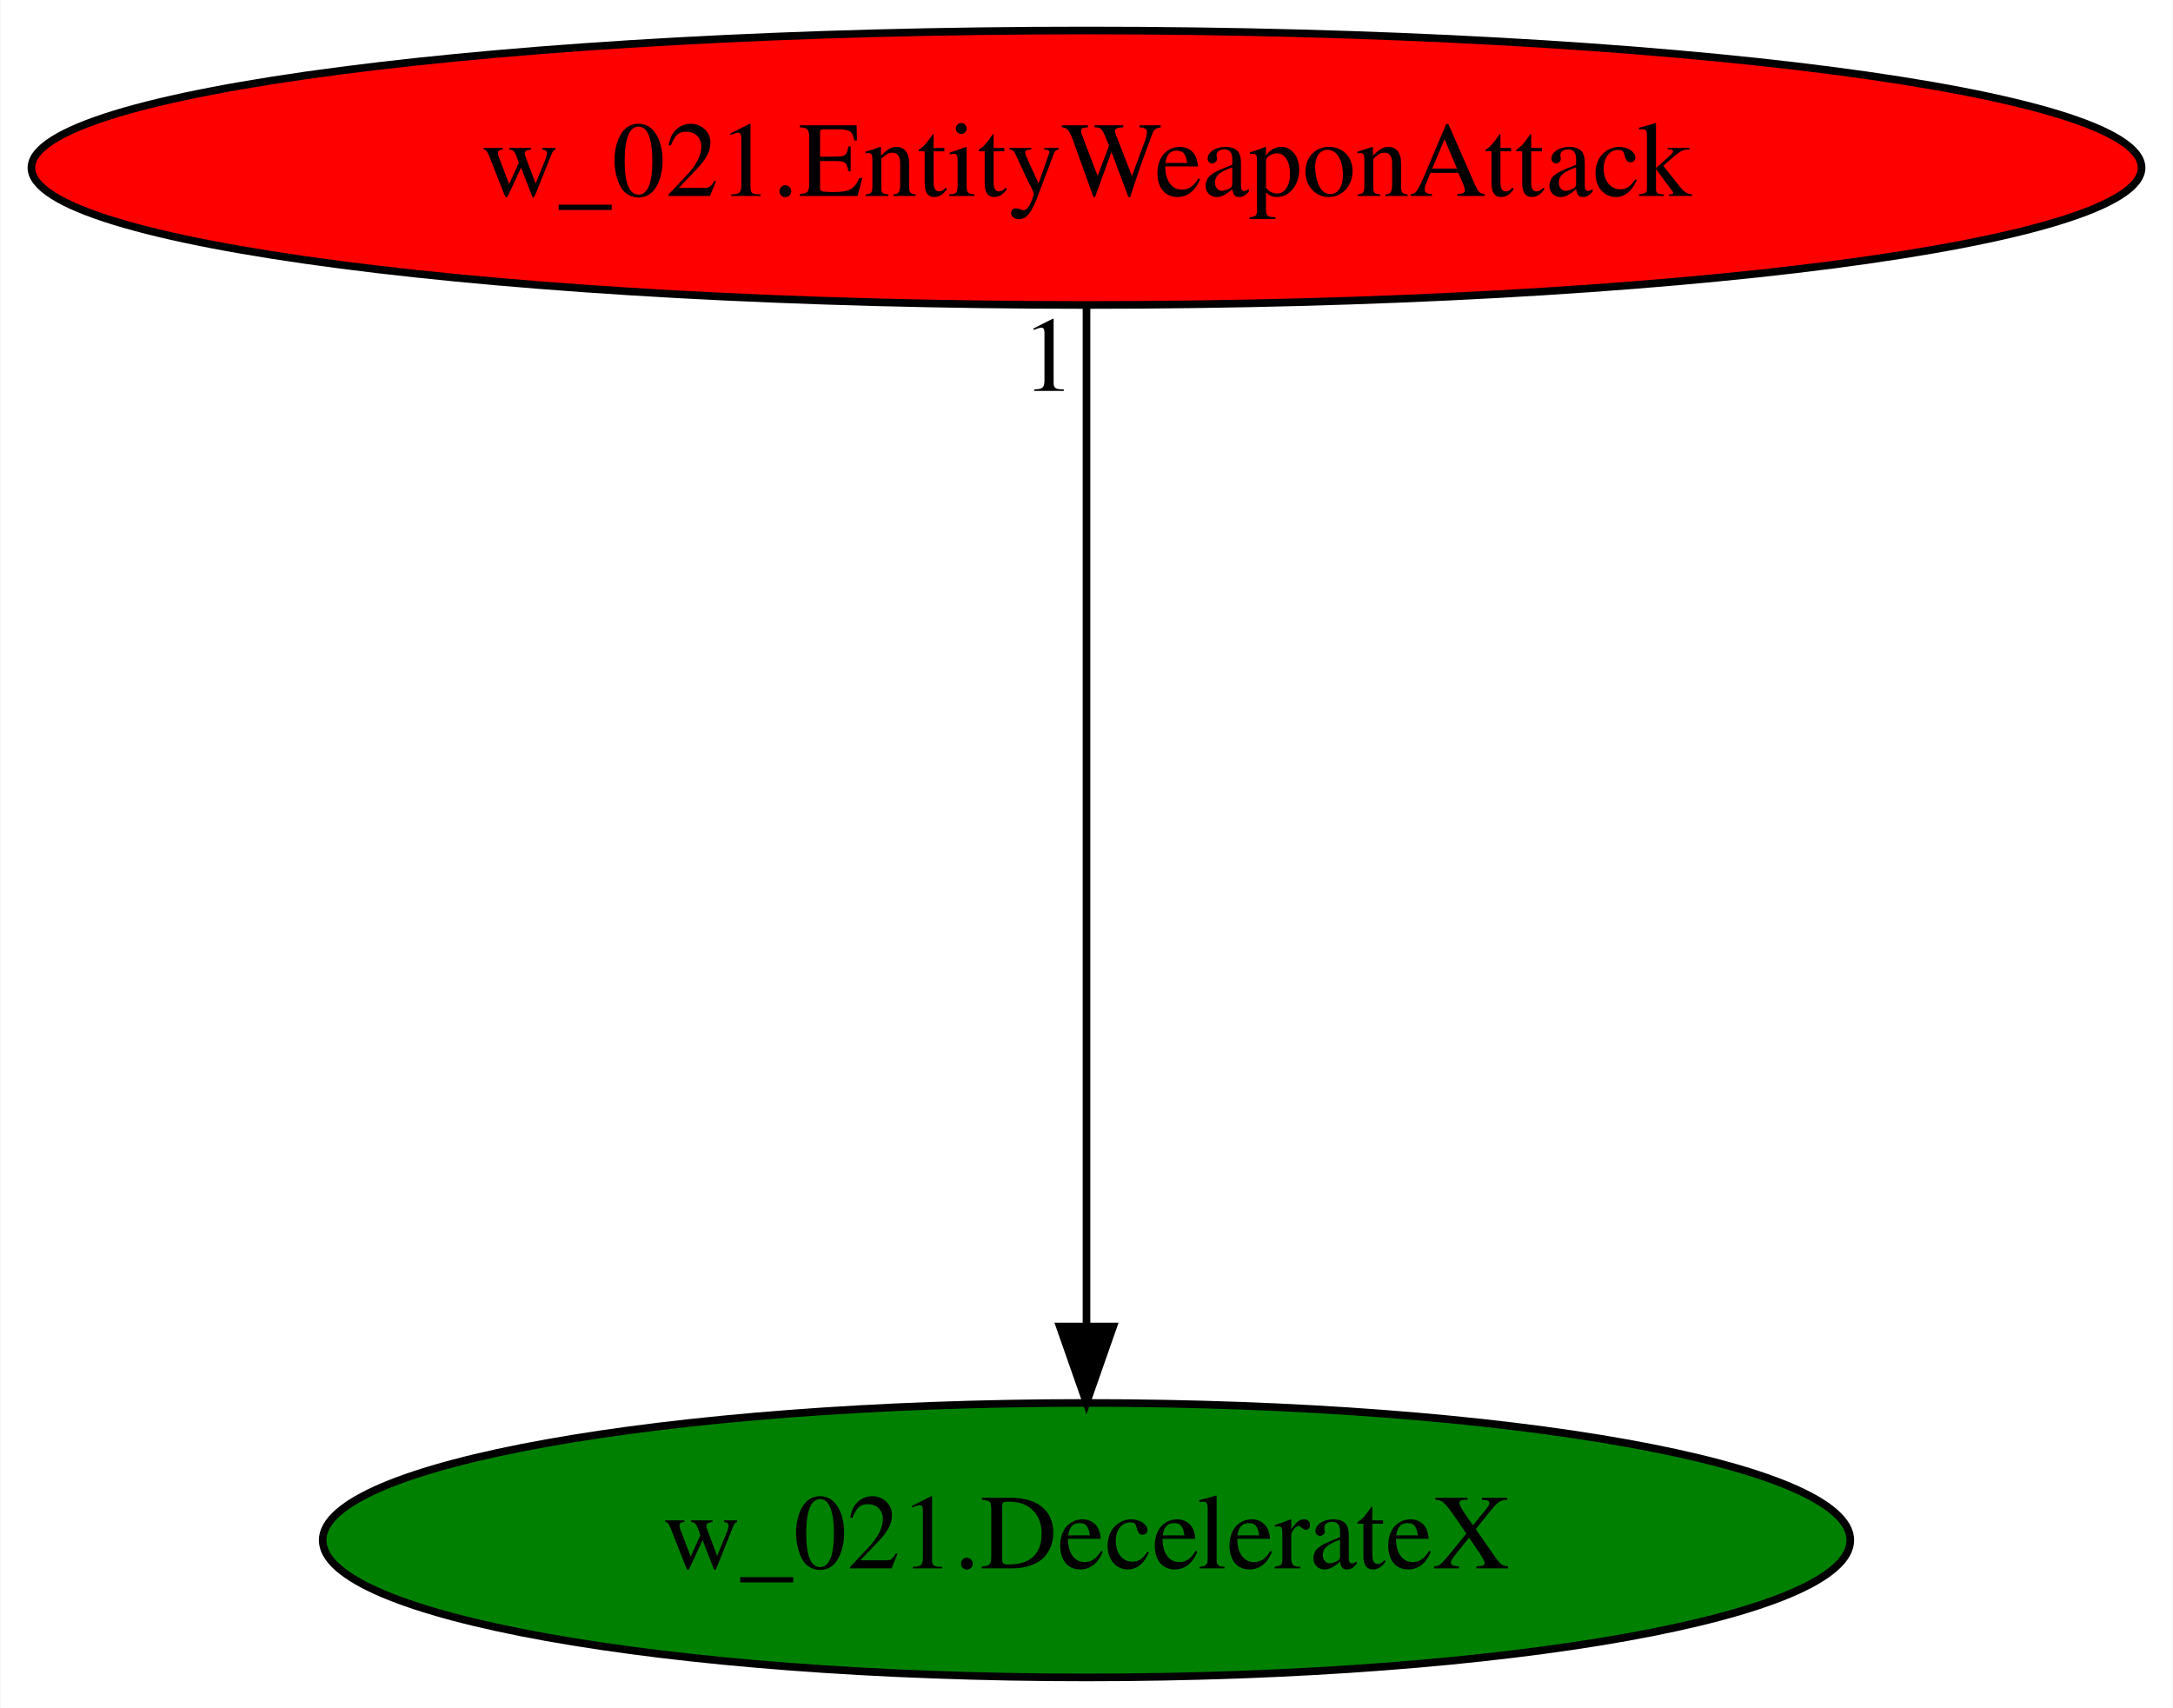
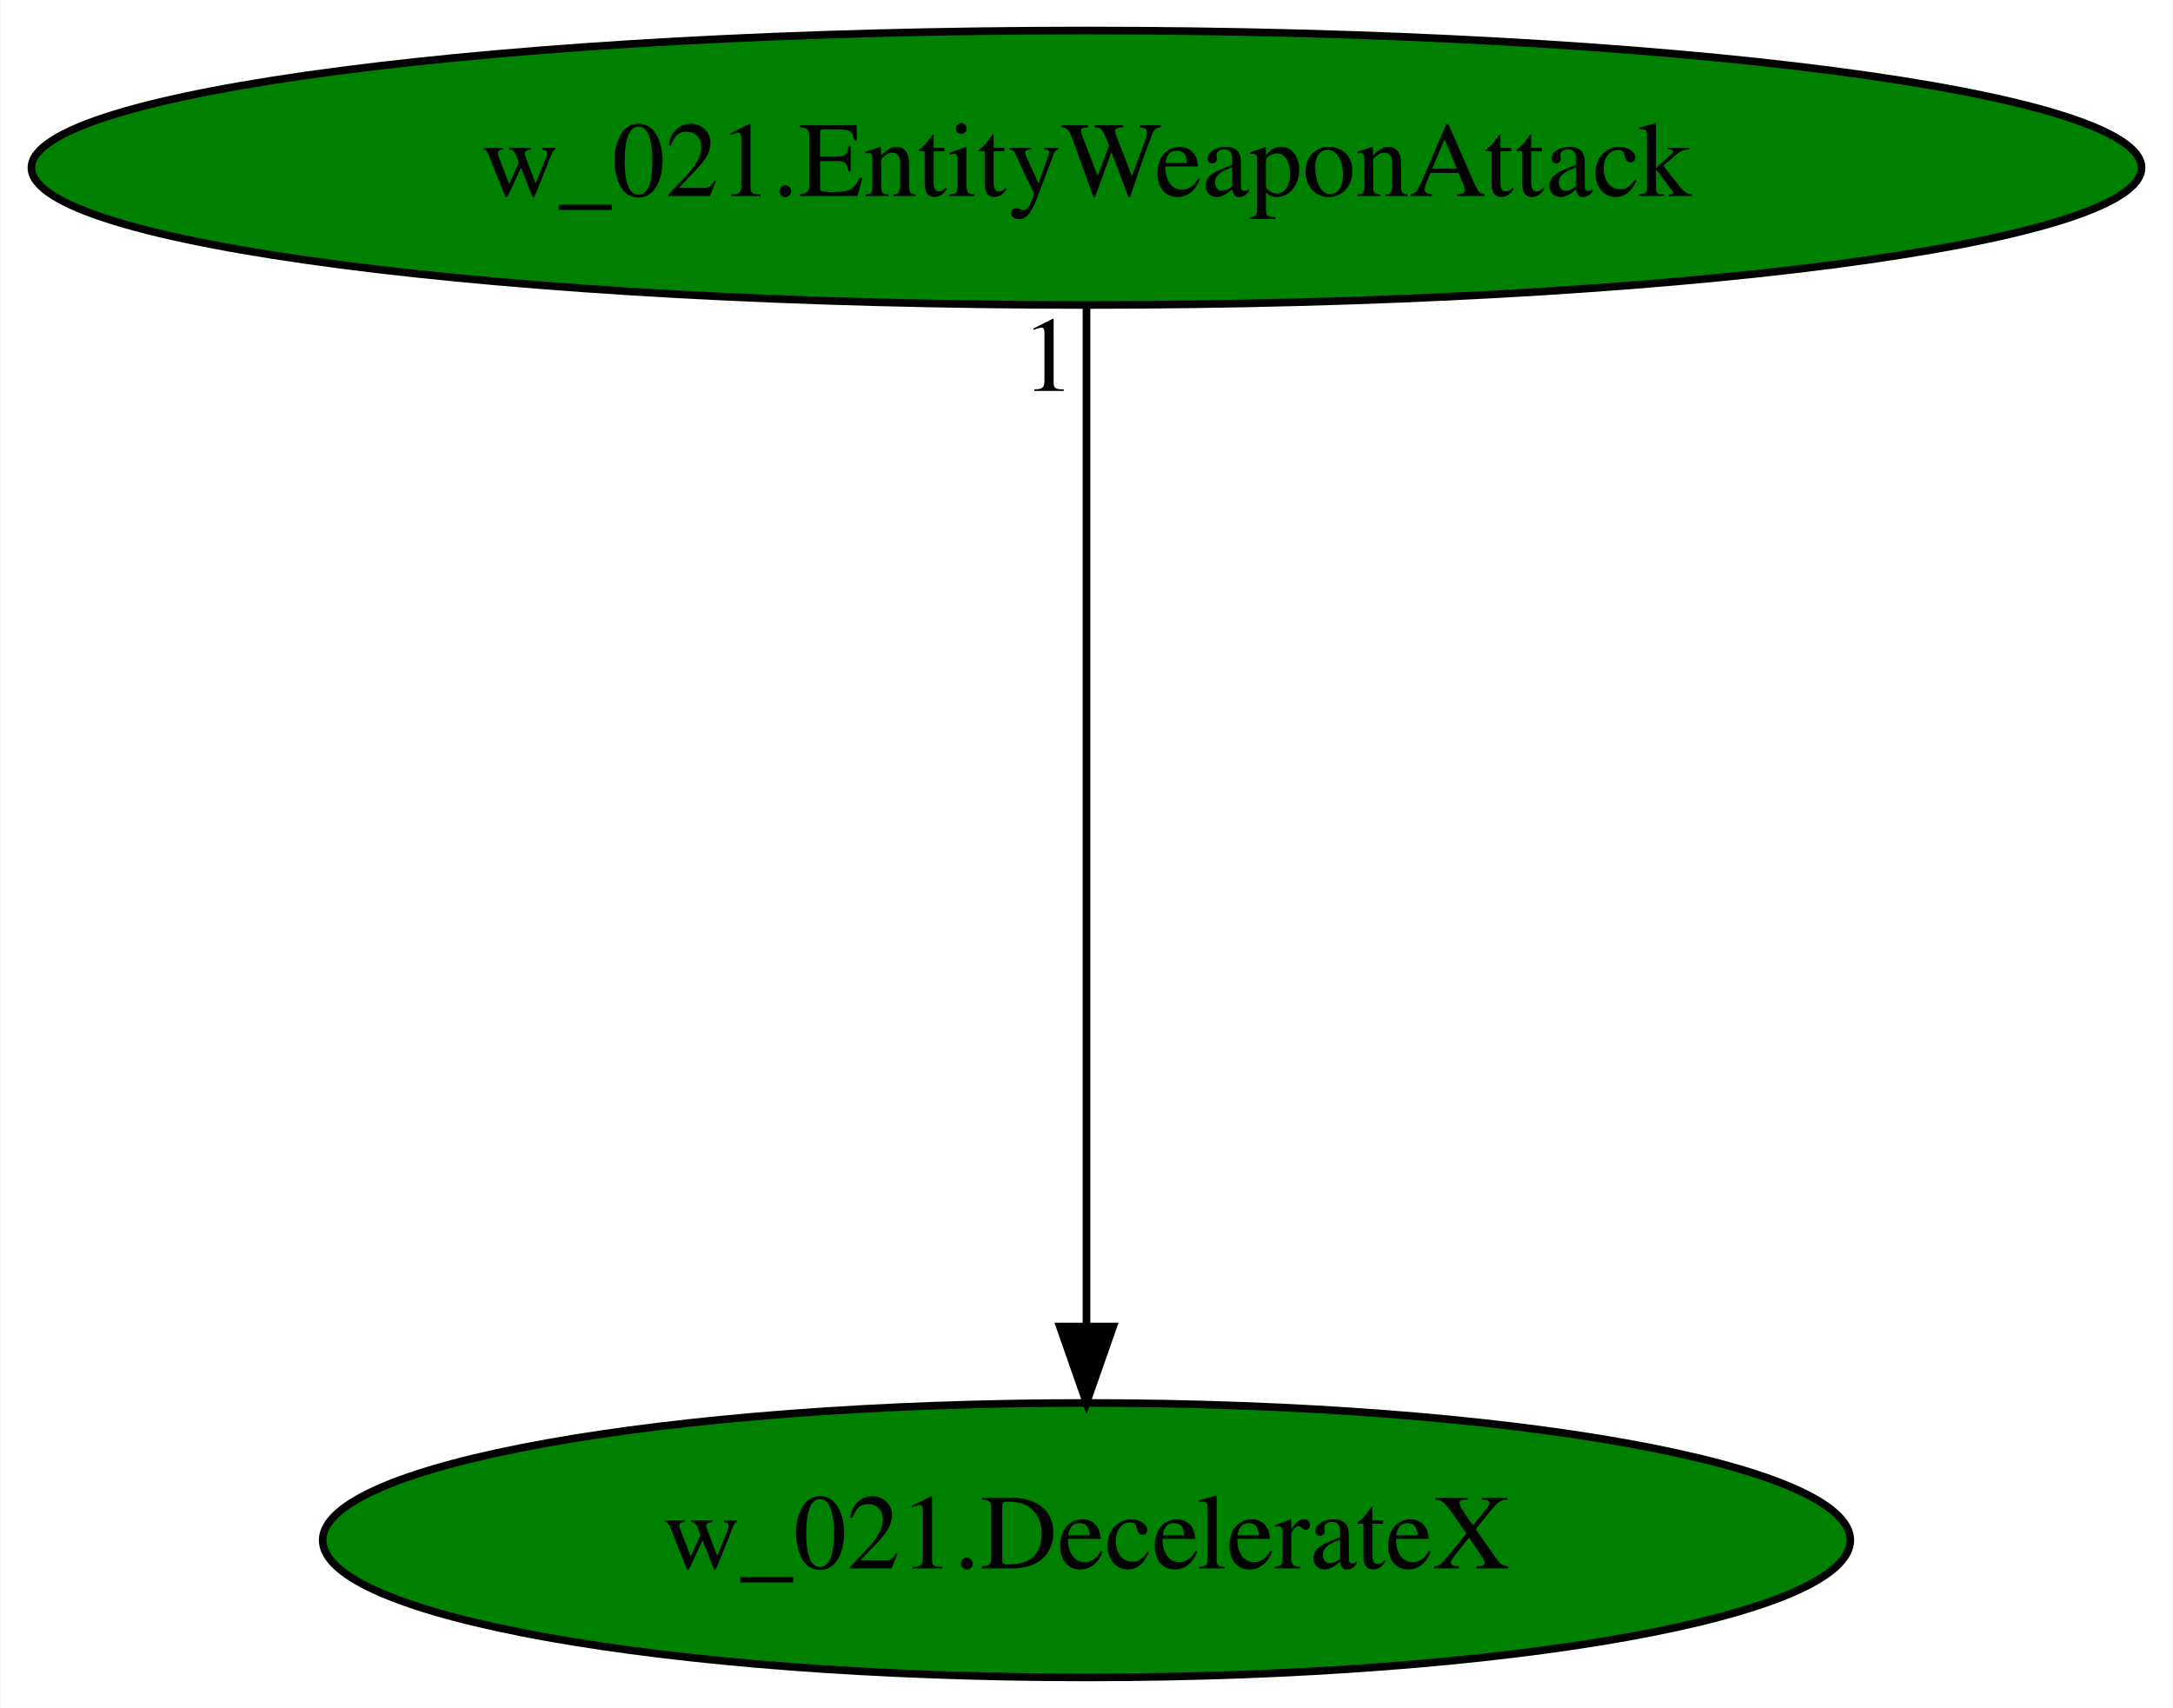
<svg xmlns="http://www.w3.org/2000/svg" xmlns:xlink="http://www.w3.org/1999/xlink" width="285pt" height="224pt" viewBox="0.00 0.00 284.88 224.00">
  <g id="graph0" class="graph" transform="scale(1 1) rotate(0) translate(4 220)">
    <polygon fill="white" stroke="transparent" points="-4,4 -4,-220 280.88,-220 280.88,4 -4,4" />
    <g id="node1" class="node">
      <ellipse fill="green" stroke="black" cx="138.44" cy="-18" rx="100.18" ry="18" />
      <text text-anchor="middle" x="138.44" y="-14.3" font-family="Times,serif" font-size="14.00">w_021.DecelerateX</text>
    </g>
    <g id="node2" class="node">
      <g id="a_node2">
        <a xlink:href="w_021.EntityWeaponAttack.svg" xlink:title="w_021.EntityWeaponAttack">
-           <ellipse fill="red" stroke="black" cx="138.44" cy="-198" rx="138.38" ry="18" />
+           <ellipse fill="green" stroke="black" cx="138.44" cy="-198" rx="138.38" ry="18" />
          <text text-anchor="middle" x="138.44" y="-194.3" font-family="Times,serif" font-size="14.00">w_021.EntityWeaponAttack</text>
        </a>
      </g>
    </g>
    <g id="edge1" class="edge">
      <path fill="none" stroke="black" d="M138.44,-179.93C138.44,-148.97 138.44,-83.3 138.44,-46.13" />
      <polygon fill="black" stroke="black" points="141.94,-46.02 138.44,-36.02 134.94,-46.02 141.94,-46.02" />
      <text text-anchor="middle" x="133.44" y="-168.73" font-family="Times,serif" font-size="14.00">1</text>
    </g>
  </g>
</svg>
